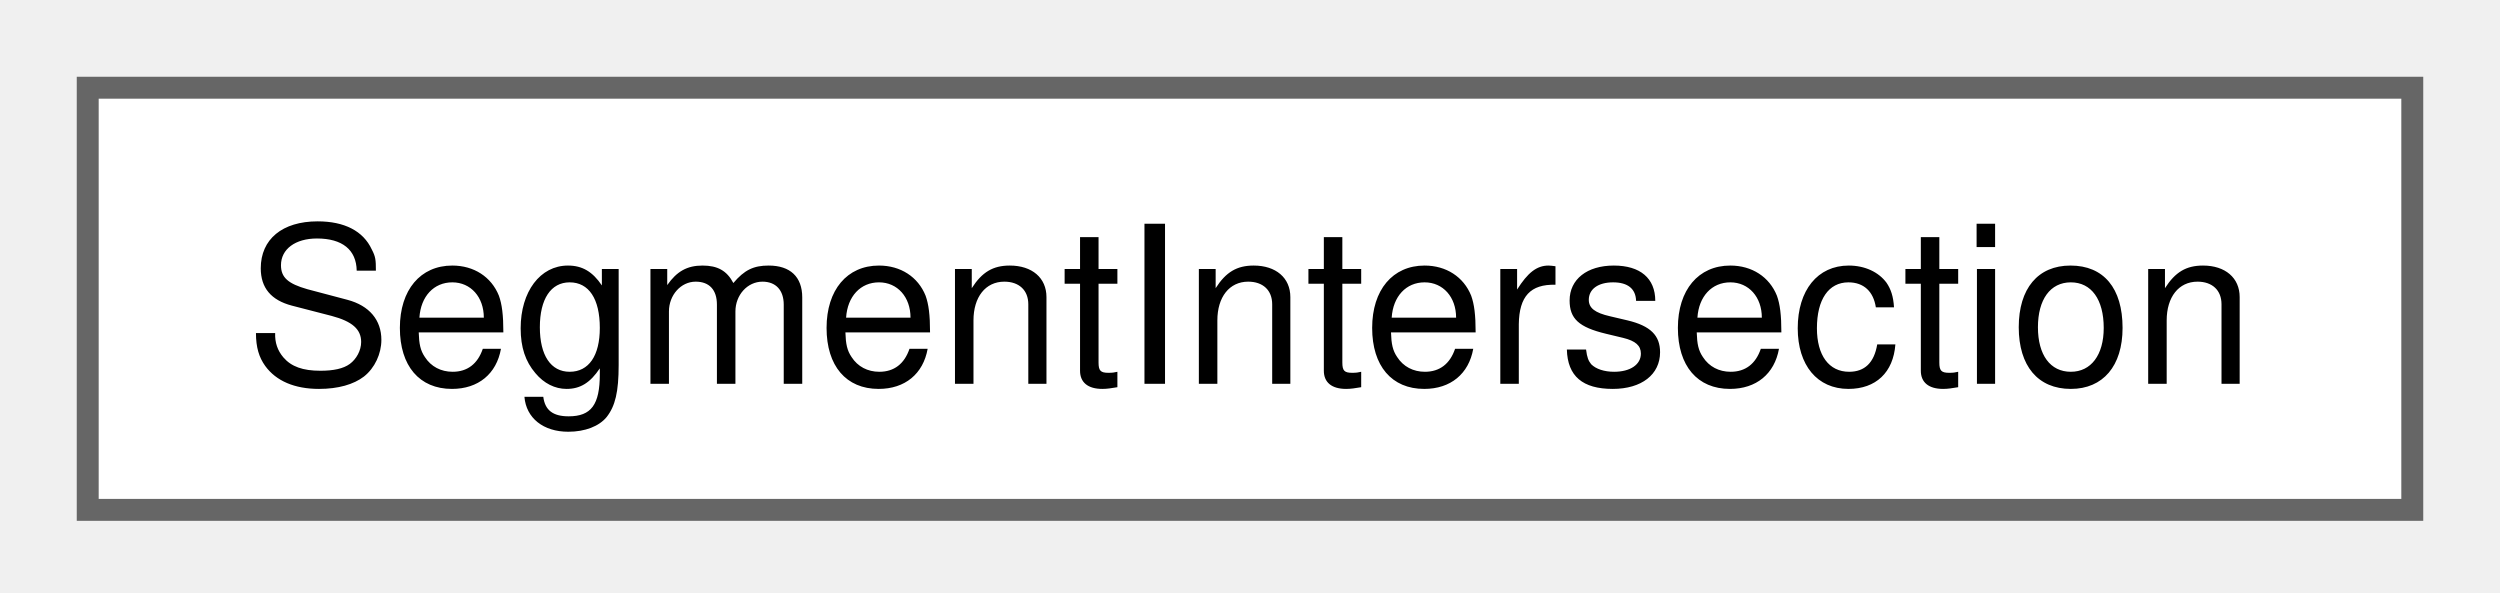
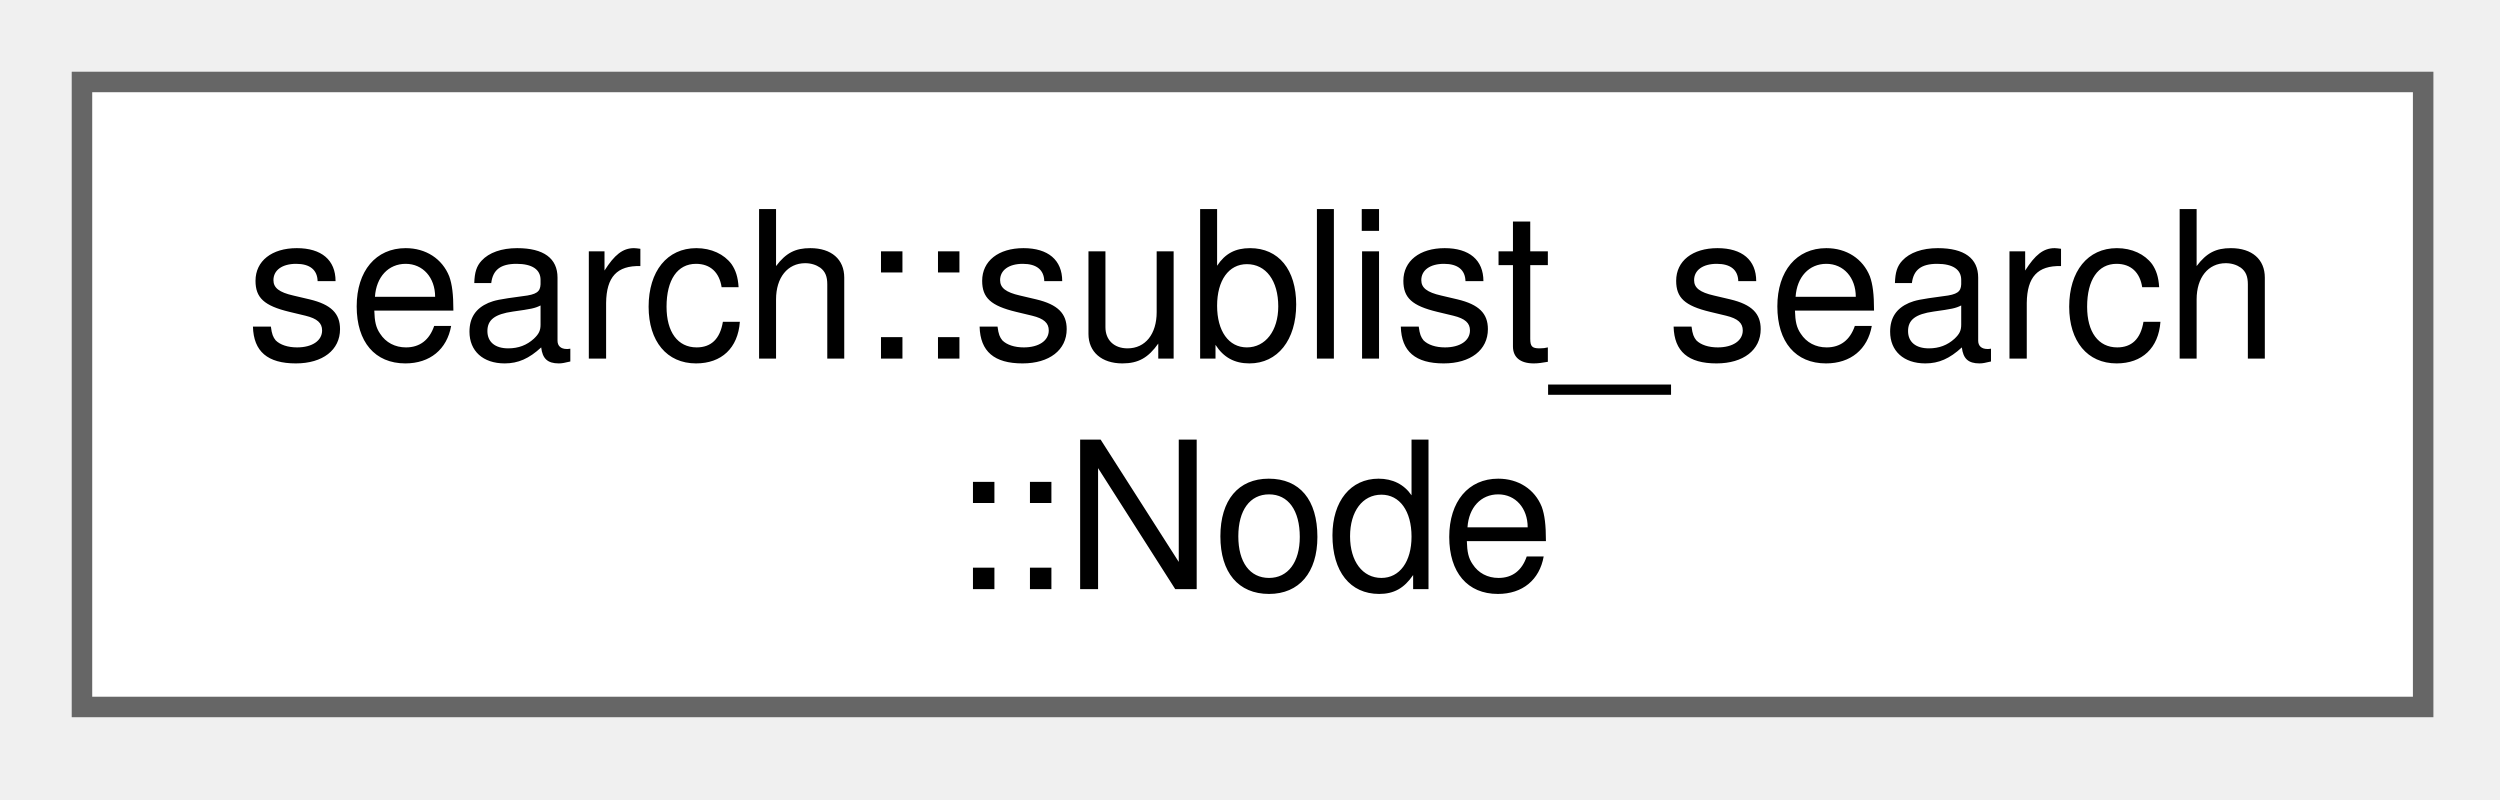
- <svg xmlns="http://www.w3.org/2000/svg" xmlns:xlink="http://www.w3.org/1999/xlink" width="114pt" height="27pt" viewBox="0.00 0.00 114.00 27.00">
-   <g id="graph0" class="graph" transform="scale(1 1) rotate(0) translate(4 23.25)">
+ <svg xmlns="http://www.w3.org/2000/svg" xmlns:xlink="http://www.w3.org/1999/xlink" width="122pt" height="39pt" viewBox="0.00 0.00 122.00 39.00">
+   <g id="graph0" class="graph" transform="scale(1 1) rotate(0) translate(4 34.5)">
    <g id="Node000000" class="node">
      <g id="a_Node000000">
-         <a xlink:href="d4/db4/struct_segment_intersection.html" target="_top" xlink:title=" ">
-           <polygon fill="white" stroke="#666666" points="106,-19.25 0,-19.25 0,0 106,0 106,-19.25" />
-           <text xml:space="preserve" text-anchor="middle" x="53" y="-5.75" font-family="Helvetica,sans-Serif" font-size="10.00">SegmentIntersection</text>
+         <a xlink:href="da/d61/structsearch_1_1sublist__search_1_1_node.html" target="_top" xlink:title="A Node structure representing a single link Node in a linked list.">
+           <polygon fill="white" stroke="#666666" points="114.25,-30.5 0,-30.5 0,0 114.25,0 114.25,-30.5" />
+           <text xml:space="preserve" text-anchor="start" x="8" y="-17" font-family="Helvetica,sans-Serif" font-size="10.00">search::sublist_search</text>
+           <text xml:space="preserve" text-anchor="middle" x="57.13" y="-5.75" font-family="Helvetica,sans-Serif" font-size="10.00">::Node</text>
        </a>
      </g>
    </g>
  </g>
</svg>
